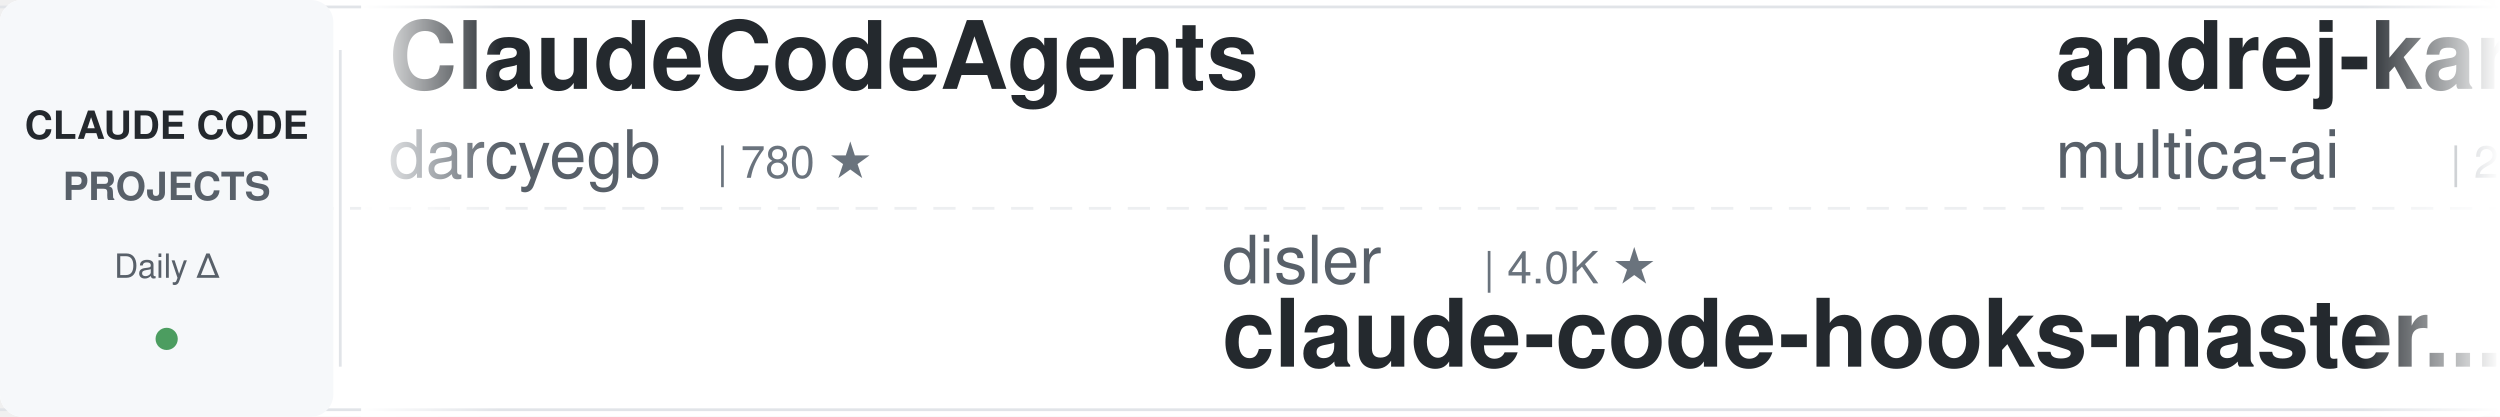
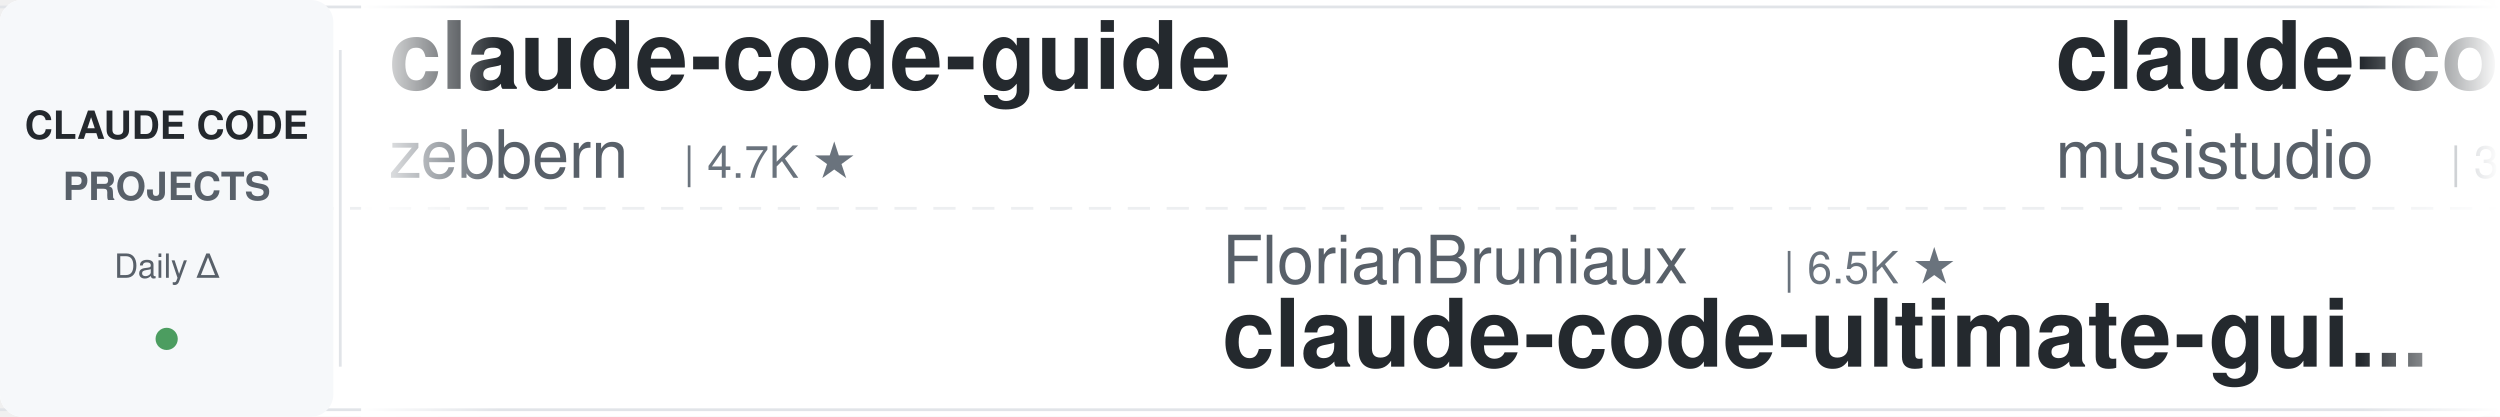
<svg xmlns="http://www.w3.org/2000/svg" width="900" height="150">
  <defs>
    <linearGradient id="leftFade" x1="0%" y1="0%" x2="100%" y2="0%">
      <stop offset="0%" style="stop-color:#ffffff;stop-opacity:1" />
      <stop offset="100%" style="stop-color:#ffffff;stop-opacity:0" />
    </linearGradient>
    <linearGradient id="rightFade" x1="0%" y1="0%" x2="100%" y2="0%">
      <stop offset="0%" style="stop-color:#ffffff;stop-opacity:0" />
      <stop offset="100%" style="stop-color:#ffffff;stop-opacity:1" />
    </linearGradient>
  </defs>
  <rect width="900" height="150" fill="#ffffff" rx="8" />
  <rect x="0" y="2" width="900" height="1" fill="#e1e4e8" />
  <rect x="0" y="147" width="900" height="1" fill="#e1e4e8" />
  <line x1="0" y1="75" x2="900" y2="75" stroke="#e1e4e8" stroke-width="1" stroke-dasharray="8 6" opacity="0.6" />
  <rect x="0" y="0" width="120" height="150" fill="#f6f8fa" rx="8" />
  <text x="60" y="50" font-family="-apple-system, BlinkMacSystemFont, 'Segoe UI', Helvetica, Arial, sans-serif" font-size="14" font-weight="600" fill="#24292e" text-anchor="middle">CLAUDE CODE</text>
  <text x="60" y="72" font-family="-apple-system, BlinkMacSystemFont, 'Segoe UI', Helvetica, Arial, sans-serif" font-size="14" font-weight="600" fill="#586069" text-anchor="middle">PROJECTS</text>
  <text x="60" y="100" font-family="-apple-system, BlinkMacSystemFont, 'Segoe UI', Helvetica, Arial, sans-serif" font-size="12" font-weight="500" fill="#586069" text-anchor="middle">Daily Δ</text>
  <circle cx="60" cy="122" r="4" fill="#22863a" opacity="0.8" />
  <rect x="122" y="18" width="1" height="114" fill="#e1e4e8" />
  <clipPath id="tickerClip">
    <rect x="130" y="0" width="770" height="150" />
  </clipPath>
  <g clip-path="url(#tickerClip)">
    <g id="tickerItems">
      <animateTransform attributeName="transform" attributeType="XML" type="translate" from="0 0" to="-3000 0" dur="54s" repeatCount="indefinite" />
      <g transform="translate(0, 0)">
-         <text x="140" y="32" font-family="-apple-system, BlinkMacSystemFont, 'Segoe UI', Helvetica, Arial, sans-serif" font-size="34" font-weight="600" fill="#24292e">ClaudeCodeAgents</text>
-         <text x="140" y="64" font-family="-apple-system, BlinkMacSystemFont, 'Segoe UI', Helvetica, Arial, sans-serif" font-size="24" font-weight="400" fill="#586069">darcyegb</text>
-         <text x="258" y="64" font-family="-apple-system, BlinkMacSystemFont, 'Segoe UI', Helvetica, Arial, sans-serif" font-size="16" font-weight="500" fill="#6a737d">| 780 ★</text>
+         <text x="140" y="32" font-family="-apple-system, BlinkMacSystemFont, 'Segoe UI', Helvetica, Arial, sans-serif" font-size="34" font-weight="600" fill="#24292e">claude-code-guide</text>
+         <text x="140" y="64" font-family="-apple-system, BlinkMacSystemFont, 'Segoe UI', Helvetica, Arial, sans-serif" font-size="24" font-weight="400" fill="#586069">zebbern</text>
+         <text x="246" y="64" font-family="-apple-system, BlinkMacSystemFont, 'Segoe UI', Helvetica, Arial, sans-serif" font-size="16" font-weight="500" fill="#6a737d">| 4.7K ★</text>
      </g>
      <g transform="translate(300, 0)">
-         <text x="140" y="102" font-family="-apple-system, BlinkMacSystemFont, 'Segoe UI', Helvetica, Arial, sans-serif" font-size="24" font-weight="400" fill="#586069">disler</text>
-         <text x="234" y="102" font-family="-apple-system, BlinkMacSystemFont, 'Segoe UI', Helvetica, Arial, sans-serif" font-size="16" font-weight="500" fill="#6a737d">| 4.0K ★</text>
-         <text x="140" y="132" font-family="-apple-system, BlinkMacSystemFont, 'Segoe UI', Helvetica, Arial, sans-serif" font-size="34" font-weight="600" fill="#24292e">claude-code-hooks-master...</text>
+         <text x="140" y="102" font-family="-apple-system, BlinkMacSystemFont, 'Segoe UI', Helvetica, Arial, sans-serif" font-size="24" font-weight="400" fill="#586069">FlorianBruniaux</text>
+         <text x="342" y="102" font-family="-apple-system, BlinkMacSystemFont, 'Segoe UI', Helvetica, Arial, sans-serif" font-size="16" font-weight="500" fill="#6a737d">| 6.5K ★</text>
+         <text x="140" y="132" font-family="-apple-system, BlinkMacSystemFont, 'Segoe UI', Helvetica, Arial, sans-serif" font-size="34" font-weight="600" fill="#24292e">claude-code-ultimate-gui...</text>
      </g>
      <g transform="translate(600, 0)">
-         <text x="140" y="32" font-family="-apple-system, BlinkMacSystemFont, 'Segoe UI', Helvetica, Arial, sans-serif" font-size="34" font-weight="600" fill="#24292e">andrej-karpathy-skills</text>
-         <text x="140" y="64" font-family="-apple-system, BlinkMacSystemFont, 'Segoe UI', Helvetica, Arial, sans-serif" font-size="24" font-weight="400" fill="#586069">multica-ai</text>
-         <text x="282" y="64" font-family="-apple-system, BlinkMacSystemFont, 'Segoe UI', Helvetica, Arial, sans-serif" font-size="16" font-weight="500" fill="#6a737d">| 233.5K ★</text>
+         <text x="140" y="32" font-family="-apple-system, BlinkMacSystemFont, 'Segoe UI', Helvetica, Arial, sans-serif" font-size="34" font-weight="600" fill="#24292e">claude-code-router</text>
+         <text x="140" y="64" font-family="-apple-system, BlinkMacSystemFont, 'Segoe UI', Helvetica, Arial, sans-serif" font-size="24" font-weight="400" fill="#586069">musistudio</text>
+         <text x="282" y="64" font-family="-apple-system, BlinkMacSystemFont, 'Segoe UI', Helvetica, Arial, sans-serif" font-size="16" font-weight="500" fill="#6a737d">| 38.2K ★</text>
      </g>
      <g transform="translate(900, 0)">
-         <text x="140" y="102" font-family="-apple-system, BlinkMacSystemFont, 'Segoe UI', Helvetica, Arial, sans-serif" font-size="24" font-weight="400" fill="#586069">Windy3f3f3f3f</text>
-         <text x="318" y="102" font-family="-apple-system, BlinkMacSystemFont, 'Segoe UI', Helvetica, Arial, sans-serif" font-size="16" font-weight="500" fill="#6a737d">| 2.8K ★</text>
-         <text x="140" y="132" font-family="-apple-system, BlinkMacSystemFont, 'Segoe UI', Helvetica, Arial, sans-serif" font-size="34" font-weight="600" fill="#24292e">claude-code-from-scratch</text>
+         <text x="140" y="102" font-family="-apple-system, BlinkMacSystemFont, 'Segoe UI', Helvetica, Arial, sans-serif" font-size="24" font-weight="400" fill="#586069">overwirehq</text>
+         <text x="282" y="102" font-family="-apple-system, BlinkMacSystemFont, 'Segoe UI', Helvetica, Arial, sans-serif" font-size="16" font-weight="500" fill="#6a737d">| 2.8K ★</text>
+         <text x="140" y="132" font-family="-apple-system, BlinkMacSystemFont, 'Segoe UI', Helvetica, Arial, sans-serif" font-size="34" font-weight="600" fill="#24292e">claude-code-telegram</text>
      </g>
      <g transform="translate(1200, 0)">
-         <text x="140" y="32" font-family="-apple-system, BlinkMacSystemFont, 'Segoe UI', Helvetica, Arial, sans-serif" font-size="34" font-weight="600" fill="#24292e">claude-coder</text>
-         <text x="140" y="64" font-family="-apple-system, BlinkMacSystemFont, 'Segoe UI', Helvetica, Arial, sans-serif" font-size="24" font-weight="400" fill="#586069">kodu-ai</text>
-         <text x="246" y="64" font-family="-apple-system, BlinkMacSystemFont, 'Segoe UI', Helvetica, Arial, sans-serif" font-size="16" font-weight="500" fill="#6a737d">| 5.2K ★</text>
+         <text x="140" y="32" font-family="-apple-system, BlinkMacSystemFont, 'Segoe UI', Helvetica, Arial, sans-serif" font-size="34" font-weight="600" fill="#24292e">claude-code-templates</text>
+         <text x="140" y="64" font-family="-apple-system, BlinkMacSystemFont, 'Segoe UI', Helvetica, Arial, sans-serif" font-size="24" font-weight="400" fill="#586069">davila7</text>
+         <text x="246" y="64" font-family="-apple-system, BlinkMacSystemFont, 'Segoe UI', Helvetica, Arial, sans-serif" font-size="16" font-weight="500" fill="#6a737d">| 33.8K ★</text>
      </g>
      <g transform="translate(1500, 0)">
-         <text x="140" y="102" font-family="-apple-system, BlinkMacSystemFont, 'Segoe UI', Helvetica, Arial, sans-serif" font-size="24" font-weight="400" fill="#586069">Windy3f3f3f3f</text>
-         <text x="318" y="102" font-family="-apple-system, BlinkMacSystemFont, 'Segoe UI', Helvetica, Arial, sans-serif" font-size="16" font-weight="500" fill="#6a737d">| 3.8K ★</text>
-         <text x="140" y="132" font-family="-apple-system, BlinkMacSystemFont, 'Segoe UI', Helvetica, Arial, sans-serif" font-size="34" font-weight="600" fill="#24292e">how-claude-code-works</text>
+         <text x="140" y="102" font-family="-apple-system, BlinkMacSystemFont, 'Segoe UI', Helvetica, Arial, sans-serif" font-size="24" font-weight="400" fill="#586069">lintsinghua</text>
+         <text x="294" y="102" font-family="-apple-system, BlinkMacSystemFont, 'Segoe UI', Helvetica, Arial, sans-serif" font-size="16" font-weight="500" fill="#6a737d">| 4.4K ★</text>
+         <text x="140" y="132" font-family="-apple-system, BlinkMacSystemFont, 'Segoe UI', Helvetica, Arial, sans-serif" font-size="34" font-weight="600" fill="#24292e">claude-code-book</text>
      </g>
      <g transform="translate(1800, 0)">
-         <text x="140" y="32" font-family="-apple-system, BlinkMacSystemFont, 'Segoe UI', Helvetica, Arial, sans-serif" font-size="34" font-weight="600" fill="#24292e">claude-code-source</text>
-         <text x="140" y="64" font-family="-apple-system, BlinkMacSystemFont, 'Segoe UI', Helvetica, Arial, sans-serif" font-size="24" font-weight="400" fill="#586069">AprilNEA</text>
-         <text x="258" y="64" font-family="-apple-system, BlinkMacSystemFont, 'Segoe UI', Helvetica, Arial, sans-serif" font-size="16" font-weight="500" fill="#6a737d">| 393 ★</text>
+         <text x="140" y="32" font-family="-apple-system, BlinkMacSystemFont, 'Segoe UI', Helvetica, Arial, sans-serif" font-size="34" font-weight="600" fill="#24292e">claude-code-tips</text>
+         <text x="140" y="64" font-family="-apple-system, BlinkMacSystemFont, 'Segoe UI', Helvetica, Arial, sans-serif" font-size="24" font-weight="400" fill="#586069">ykdojo</text>
+         <text x="234" y="64" font-family="-apple-system, BlinkMacSystemFont, 'Segoe UI', Helvetica, Arial, sans-serif" font-size="16" font-weight="500" fill="#6a737d">| 10.3K ★</text>
      </g>
      <g transform="translate(2100, 0)">
-         <text x="140" y="102" font-family="-apple-system, BlinkMacSystemFont, 'Segoe UI', Helvetica, Arial, sans-serif" font-size="24" font-weight="400" fill="#586069">AICoderTudou</text>
-         <text x="306" y="102" font-family="-apple-system, BlinkMacSystemFont, 'Segoe UI', Helvetica, Arial, sans-serif" font-size="16" font-weight="500" fill="#6a737d">| 494 ★</text>
-         <text x="140" y="132" font-family="-apple-system, BlinkMacSystemFont, 'Segoe UI', Helvetica, Arial, sans-serif" font-size="34" font-weight="600" fill="#24292e">claude-code-tudou</text>
+         <text x="140" y="102" font-family="-apple-system, BlinkMacSystemFont, 'Segoe UI', Helvetica, Arial, sans-serif" font-size="24" font-weight="400" fill="#586069">VoltAgent</text>
+         <text x="270" y="102" font-family="-apple-system, BlinkMacSystemFont, 'Segoe UI', Helvetica, Arial, sans-serif" font-size="16" font-weight="500" fill="#6a737d">| 26.6K ★</text>
+         <text x="140" y="132" font-family="-apple-system, BlinkMacSystemFont, 'Segoe UI', Helvetica, Arial, sans-serif" font-size="34" font-weight="600" fill="#24292e">awesome-claude-code-suba...</text>
      </g>
      <g transform="translate(2400, 0)">
-         <text x="140" y="32" font-family="-apple-system, BlinkMacSystemFont, 'Segoe UI', Helvetica, Arial, sans-serif" font-size="34" font-weight="600" fill="#24292e">Claude-Code-Source-Study</text>
-         <text x="140" y="64" font-family="-apple-system, BlinkMacSystemFont, 'Segoe UI', Helvetica, Arial, sans-serif" font-size="24" font-weight="400" fill="#586069">luyao618</text>
-         <text x="258" y="64" font-family="-apple-system, BlinkMacSystemFont, 'Segoe UI', Helvetica, Arial, sans-serif" font-size="16" font-weight="500" fill="#6a737d">| 1.7K ★</text>
+         <text x="140" y="32" font-family="-apple-system, BlinkMacSystemFont, 'Segoe UI', Helvetica, Arial, sans-serif" font-size="34" font-weight="600" fill="#24292e">claude-code-video-toolki...</text>
+         <text x="140" y="64" font-family="-apple-system, BlinkMacSystemFont, 'Segoe UI', Helvetica, Arial, sans-serif" font-size="24" font-weight="400" fill="#586069">digitalsamba</text>
+         <text x="306" y="64" font-family="-apple-system, BlinkMacSystemFont, 'Segoe UI', Helvetica, Arial, sans-serif" font-size="16" font-weight="500" fill="#6a737d">| 2.6K ★</text>
      </g>
      <g transform="translate(2700, 0)">
        <text x="140" y="102" font-family="-apple-system, BlinkMacSystemFont, 'Segoe UI', Helvetica, Arial, sans-serif" font-size="24" font-weight="400" fill="#586069">lorryjovens-hub</text>
        <text x="342" y="102" font-family="-apple-system, BlinkMacSystemFont, 'Segoe UI', Helvetica, Arial, sans-serif" font-size="16" font-weight="500" fill="#6a737d">| 1.7K ★</text>
        <text x="140" y="132" font-family="-apple-system, BlinkMacSystemFont, 'Segoe UI', Helvetica, Arial, sans-serif" font-size="34" font-weight="600" fill="#24292e">claude-code-rust</text>
      </g>
      <g transform="translate(3000, 0)">
-         <text x="140" y="32" font-family="-apple-system, BlinkMacSystemFont, 'Segoe UI', Helvetica, Arial, sans-serif" font-size="34" font-weight="600" fill="#24292e">ClaudeCodeAgents</text>
-         <text x="140" y="64" font-family="-apple-system, BlinkMacSystemFont, 'Segoe UI', Helvetica, Arial, sans-serif" font-size="24" font-weight="400" fill="#586069">darcyegb</text>
-         <text x="258" y="64" font-family="-apple-system, BlinkMacSystemFont, 'Segoe UI', Helvetica, Arial, sans-serif" font-size="16" font-weight="500" fill="#6a737d">| 780 ★</text>
+         <text x="140" y="32" font-family="-apple-system, BlinkMacSystemFont, 'Segoe UI', Helvetica, Arial, sans-serif" font-size="34" font-weight="600" fill="#24292e">claude-code-guide</text>
+         <text x="140" y="64" font-family="-apple-system, BlinkMacSystemFont, 'Segoe UI', Helvetica, Arial, sans-serif" font-size="24" font-weight="400" fill="#586069">zebbern</text>
+         <text x="246" y="64" font-family="-apple-system, BlinkMacSystemFont, 'Segoe UI', Helvetica, Arial, sans-serif" font-size="16" font-weight="500" fill="#6a737d">| 4.7K ★</text>
      </g>
      <g transform="translate(3300, 0)">
-         <text x="140" y="102" font-family="-apple-system, BlinkMacSystemFont, 'Segoe UI', Helvetica, Arial, sans-serif" font-size="24" font-weight="400" fill="#586069">disler</text>
-         <text x="234" y="102" font-family="-apple-system, BlinkMacSystemFont, 'Segoe UI', Helvetica, Arial, sans-serif" font-size="16" font-weight="500" fill="#6a737d">| 4.0K ★</text>
-         <text x="140" y="132" font-family="-apple-system, BlinkMacSystemFont, 'Segoe UI', Helvetica, Arial, sans-serif" font-size="34" font-weight="600" fill="#24292e">claude-code-hooks-master...</text>
+         <text x="140" y="102" font-family="-apple-system, BlinkMacSystemFont, 'Segoe UI', Helvetica, Arial, sans-serif" font-size="24" font-weight="400" fill="#586069">FlorianBruniaux</text>
+         <text x="342" y="102" font-family="-apple-system, BlinkMacSystemFont, 'Segoe UI', Helvetica, Arial, sans-serif" font-size="16" font-weight="500" fill="#6a737d">| 6.5K ★</text>
+         <text x="140" y="132" font-family="-apple-system, BlinkMacSystemFont, 'Segoe UI', Helvetica, Arial, sans-serif" font-size="34" font-weight="600" fill="#24292e">claude-code-ultimate-gui...</text>
      </g>
      <g transform="translate(3600, 0)">
-         <text x="140" y="32" font-family="-apple-system, BlinkMacSystemFont, 'Segoe UI', Helvetica, Arial, sans-serif" font-size="34" font-weight="600" fill="#24292e">andrej-karpathy-skills</text>
-         <text x="140" y="64" font-family="-apple-system, BlinkMacSystemFont, 'Segoe UI', Helvetica, Arial, sans-serif" font-size="24" font-weight="400" fill="#586069">multica-ai</text>
-         <text x="282" y="64" font-family="-apple-system, BlinkMacSystemFont, 'Segoe UI', Helvetica, Arial, sans-serif" font-size="16" font-weight="500" fill="#6a737d">| 233.5K ★</text>
+         <text x="140" y="32" font-family="-apple-system, BlinkMacSystemFont, 'Segoe UI', Helvetica, Arial, sans-serif" font-size="34" font-weight="600" fill="#24292e">claude-code-router</text>
+         <text x="140" y="64" font-family="-apple-system, BlinkMacSystemFont, 'Segoe UI', Helvetica, Arial, sans-serif" font-size="24" font-weight="400" fill="#586069">musistudio</text>
+         <text x="282" y="64" font-family="-apple-system, BlinkMacSystemFont, 'Segoe UI', Helvetica, Arial, sans-serif" font-size="16" font-weight="500" fill="#6a737d">| 38.2K ★</text>
      </g>
      <g transform="translate(3900, 0)">
-         <text x="140" y="102" font-family="-apple-system, BlinkMacSystemFont, 'Segoe UI', Helvetica, Arial, sans-serif" font-size="24" font-weight="400" fill="#586069">Windy3f3f3f3f</text>
-         <text x="318" y="102" font-family="-apple-system, BlinkMacSystemFont, 'Segoe UI', Helvetica, Arial, sans-serif" font-size="16" font-weight="500" fill="#6a737d">| 2.8K ★</text>
-         <text x="140" y="132" font-family="-apple-system, BlinkMacSystemFont, 'Segoe UI', Helvetica, Arial, sans-serif" font-size="34" font-weight="600" fill="#24292e">claude-code-from-scratch</text>
+         <text x="140" y="102" font-family="-apple-system, BlinkMacSystemFont, 'Segoe UI', Helvetica, Arial, sans-serif" font-size="24" font-weight="400" fill="#586069">overwirehq</text>
+         <text x="282" y="102" font-family="-apple-system, BlinkMacSystemFont, 'Segoe UI', Helvetica, Arial, sans-serif" font-size="16" font-weight="500" fill="#6a737d">| 2.8K ★</text>
+         <text x="140" y="132" font-family="-apple-system, BlinkMacSystemFont, 'Segoe UI', Helvetica, Arial, sans-serif" font-size="34" font-weight="600" fill="#24292e">claude-code-telegram</text>
      </g>
    </g>
  </g>
  <rect x="130" y="0" width="50" height="150" fill="url(#leftFade)" />
  <rect x="850" y="0" width="50" height="150" fill="url(#rightFade)" />
</svg>
